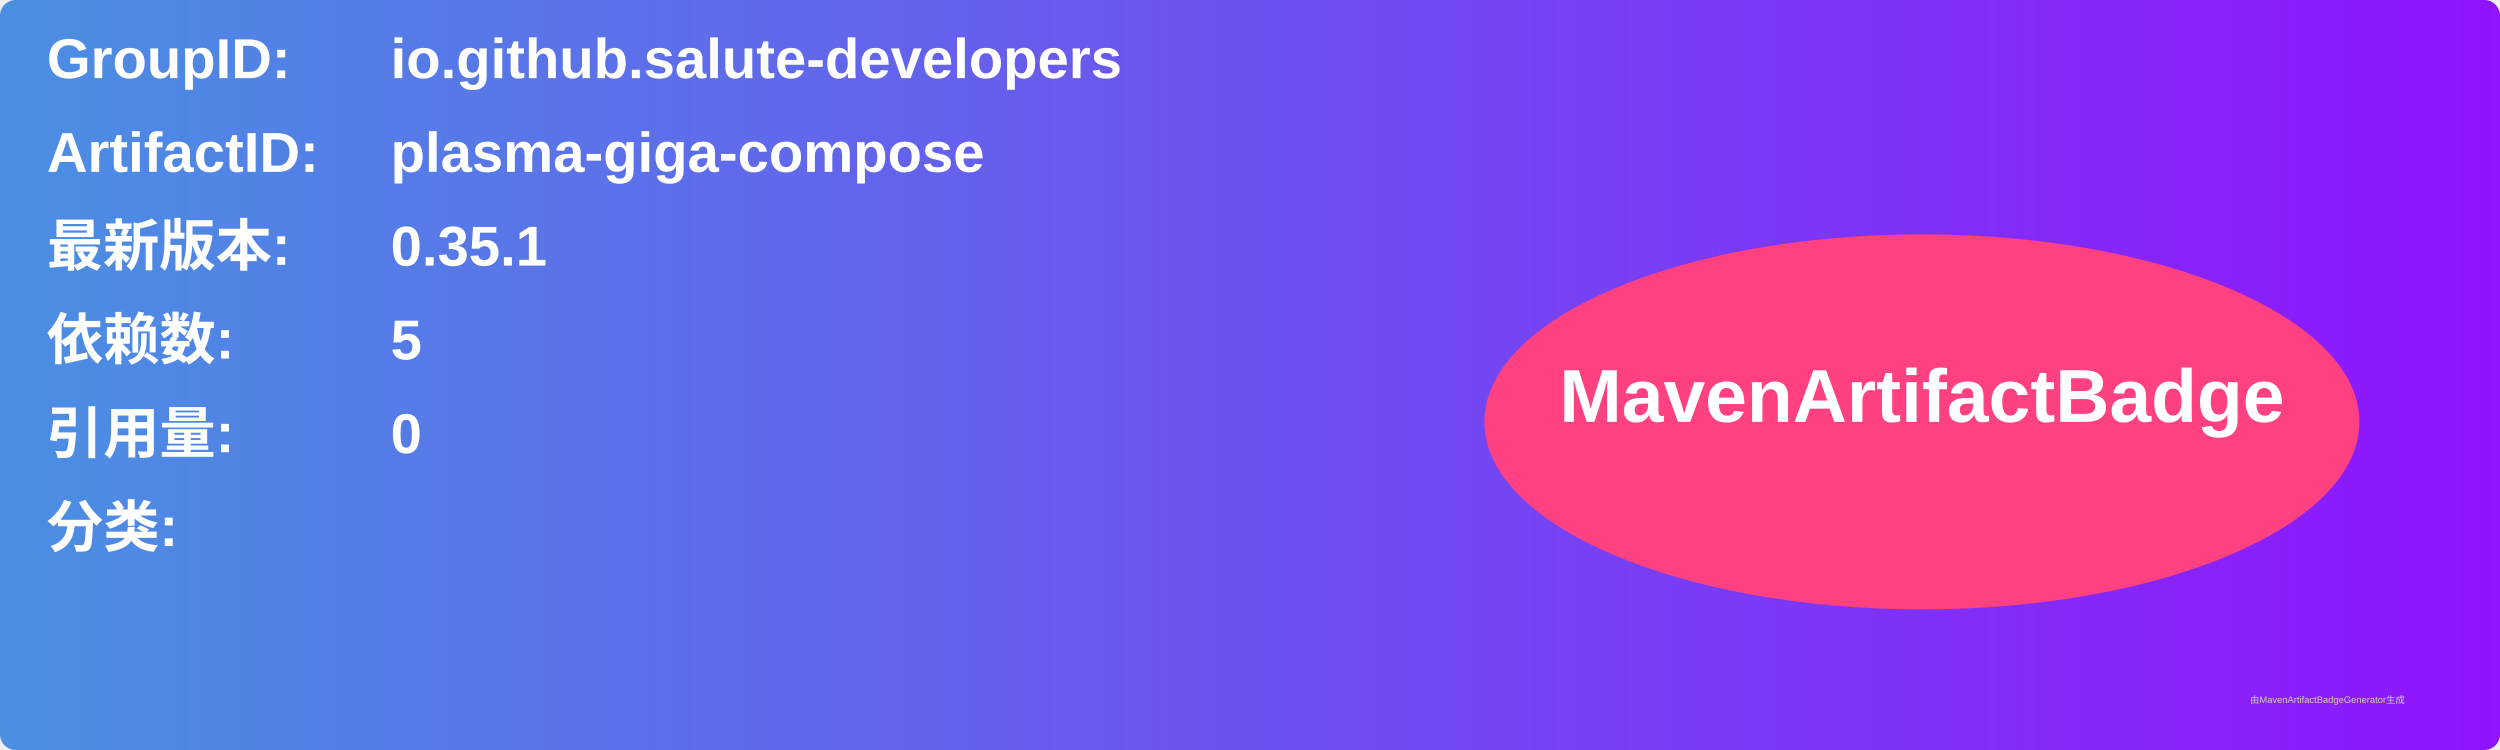
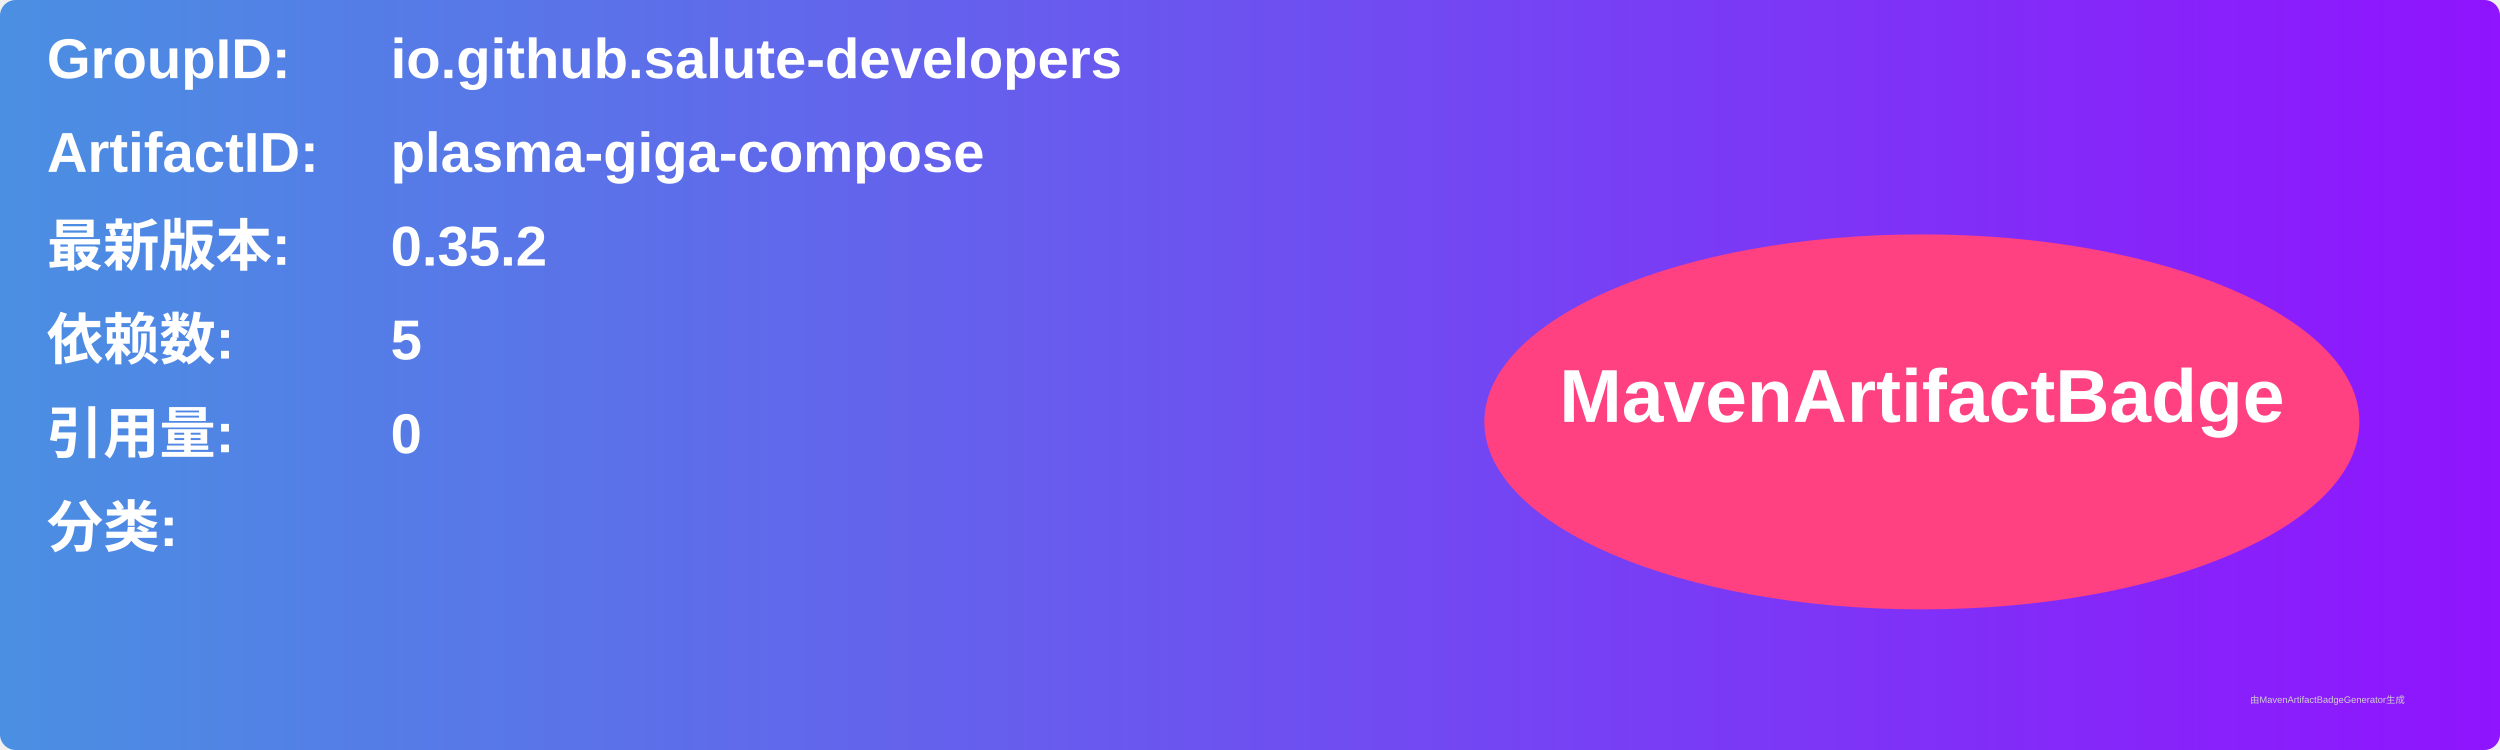
<svg xmlns="http://www.w3.org/2000/svg" width="800" height="240" viewBox="0 0 800 240">
  <linearGradient id="grad" x1="0%" y1="0%" x2="100%" y2="0%">
    <stop offset="0%" stop-color="#4a90e2" />
    <stop offset="100%" stop-color="#9013fe" />
  </linearGradient>
  <rect width="100%" height="100%" rx="5" ry="5" fill="url(#grad)" />
  <g transform="translate(15, 15)">
    <text x="0" y="10" font-family="Arial" font-size="18" fill="white" font-weight="bold" width="260">GroupID:</text>
    <text x="110" y="10" font-family="Arial" font-size="18" fill="white" font-weight="bold" width="460">io.github.salute-developers</text>
    <text x="0" y="40" font-family="Arial" font-size="18" fill="white" font-weight="bold" width="260">ArtifactID:</text>
    <text x="110" y="40" font-family="Arial" font-size="18" fill="white" font-weight="bold" width="460">plasma-giga-compose</text>
    <text x="0" y="70" font-family="Arial" font-size="18" fill="white" font-weight="bold">最新版本:</text>
    <text x="110" y="70" font-family="Arial" font-size="18" fill="white" font-weight="bold">
-       <tspan font-weight="bold">0.35.1</tspan>
+       <tspan font-weight="bold">0.35.2</tspan>
    </text>
    <text x="0" y="100" font-family="Arial" font-size="18" fill="white" font-weight="bold">依赖数: </text>
    <text x="110" y="100" font-family="Arial" font-size="18" fill="white">
      <tspan font-weight="bold">5</tspan>
    </text>
    <text x="0" y="130" font-family="Arial" font-size="18" fill="white" font-weight="bold">引用量: </text>
    <text x="110" y="130" font-family="Arial" font-size="18" fill="white">
      <tspan font-weight="bold">0</tspan>
    </text>
    <text x="0" y="160" font-family="Arial" font-size="18" fill="white" font-weight="bold">分类:</text>
    <text x="10" y="190" font-family="Arial" font-size="10" fill="white">
      <tspan font-weight="bold" />
    </text>
    <ellipse cx="600" cy="120" rx="140" ry="60" fill="#ff4081" />
    <text x="600" y="120" text-anchor="middle" font-family="Arial" font-size="24" fill="white" font-weight="bold">MavenArtifactBadge</text>
  </g>
  <text x="720" y="225" font-family="Arial" font-size="3" fill="#d0d0d0">由MavenArtifactBadgeGenerator生成</text>
</svg>
